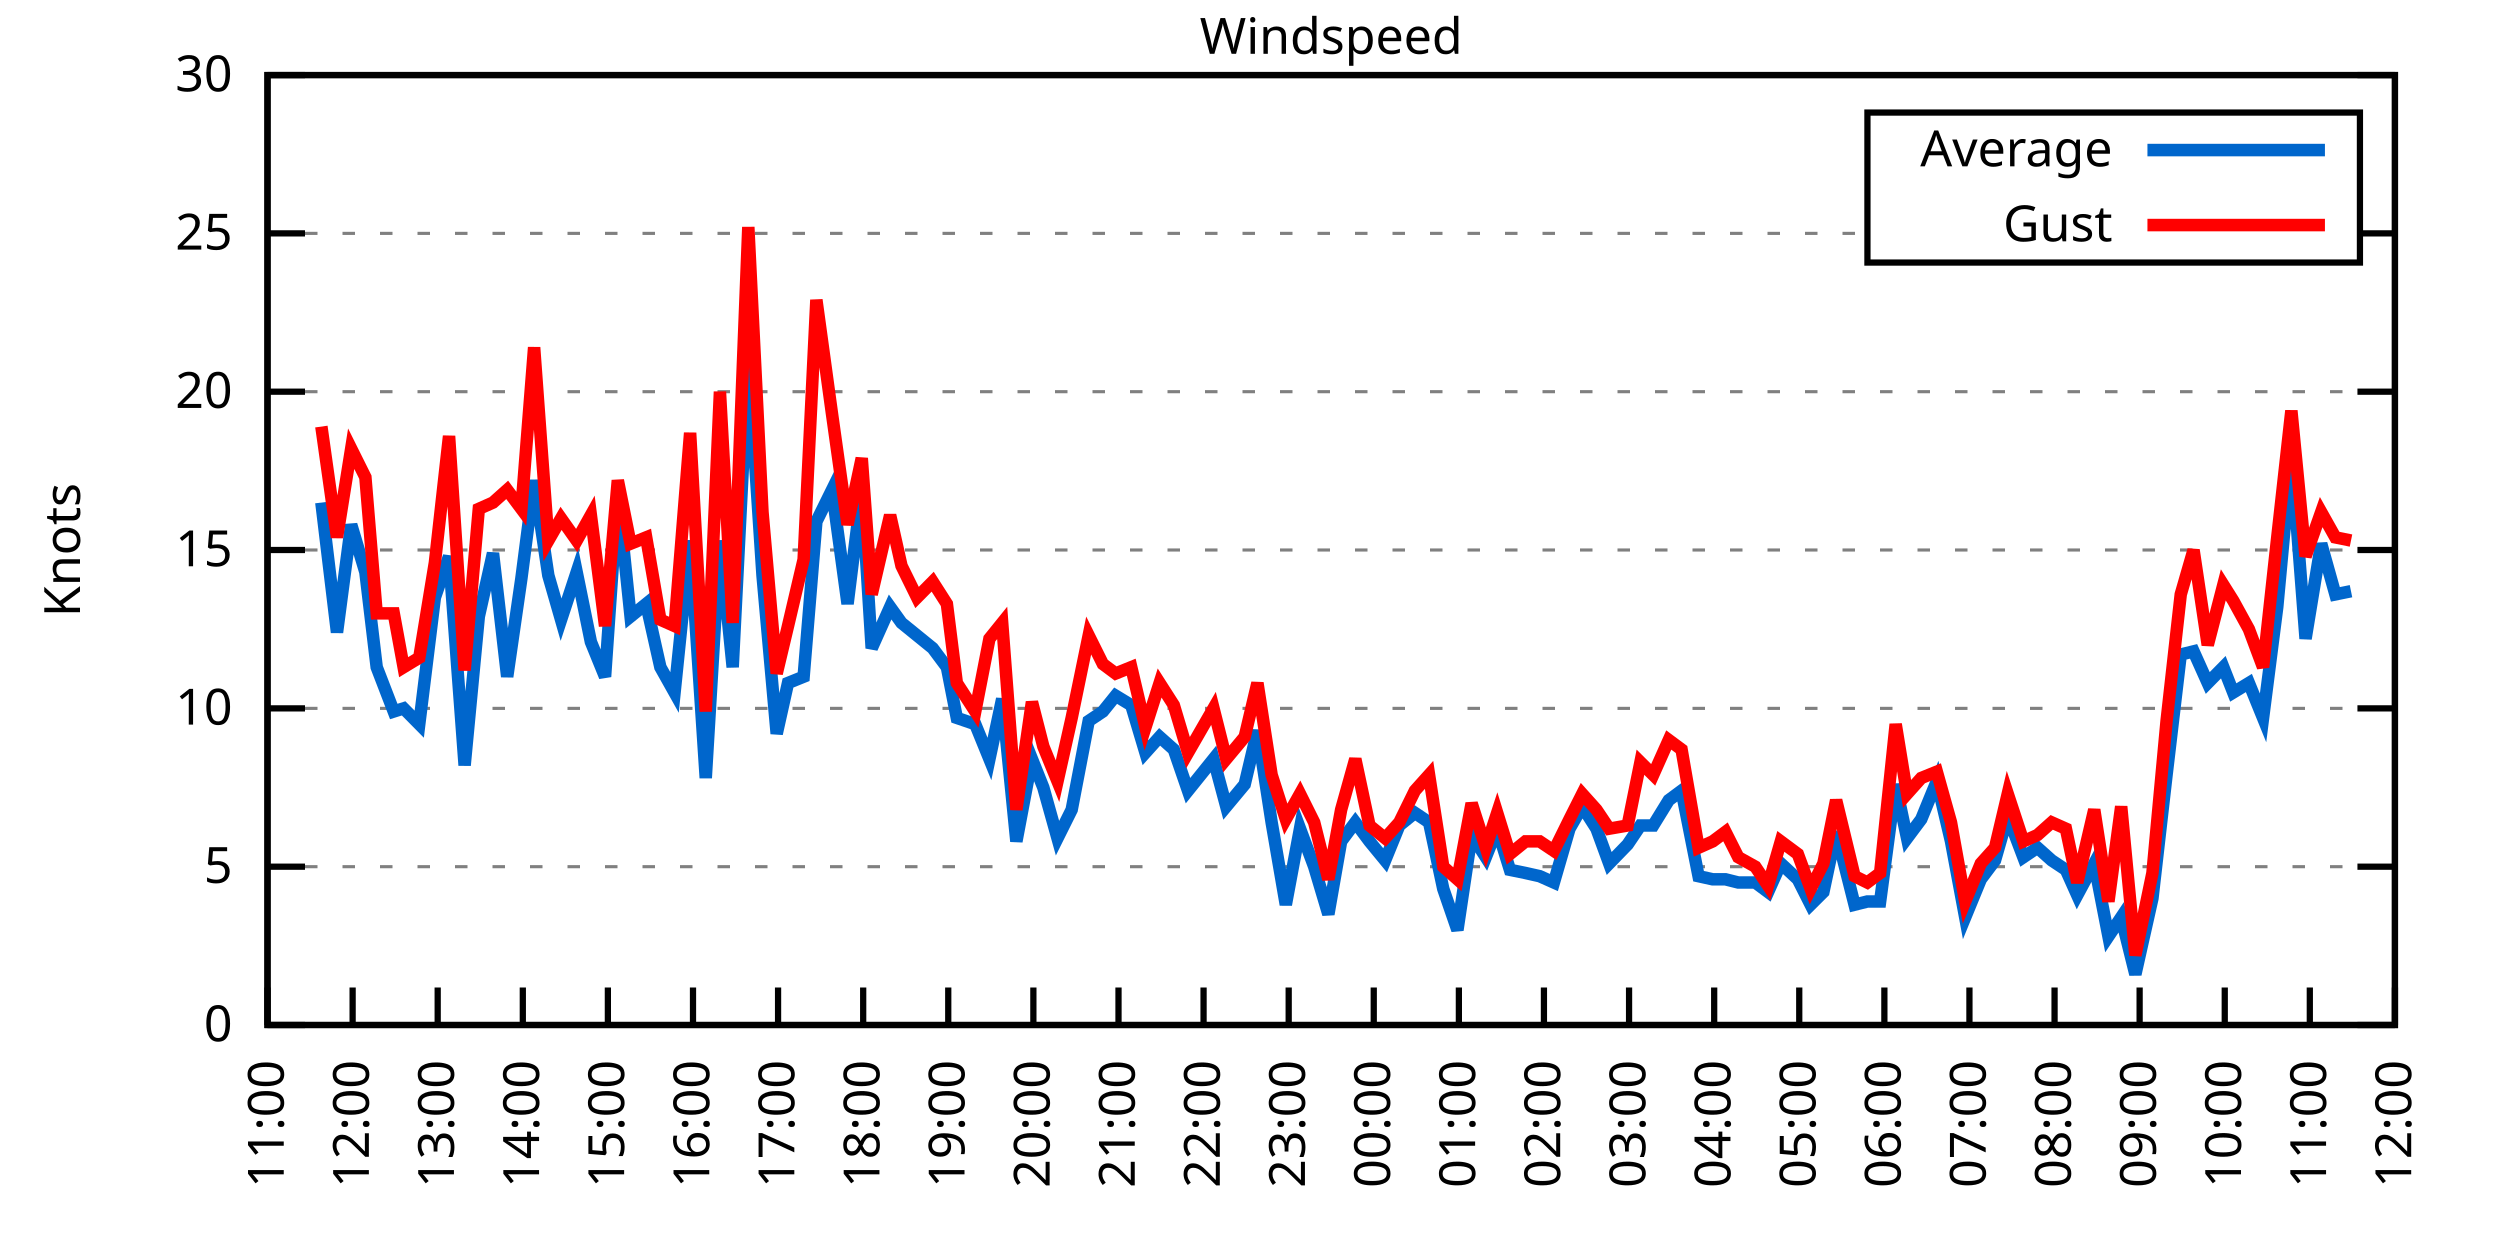
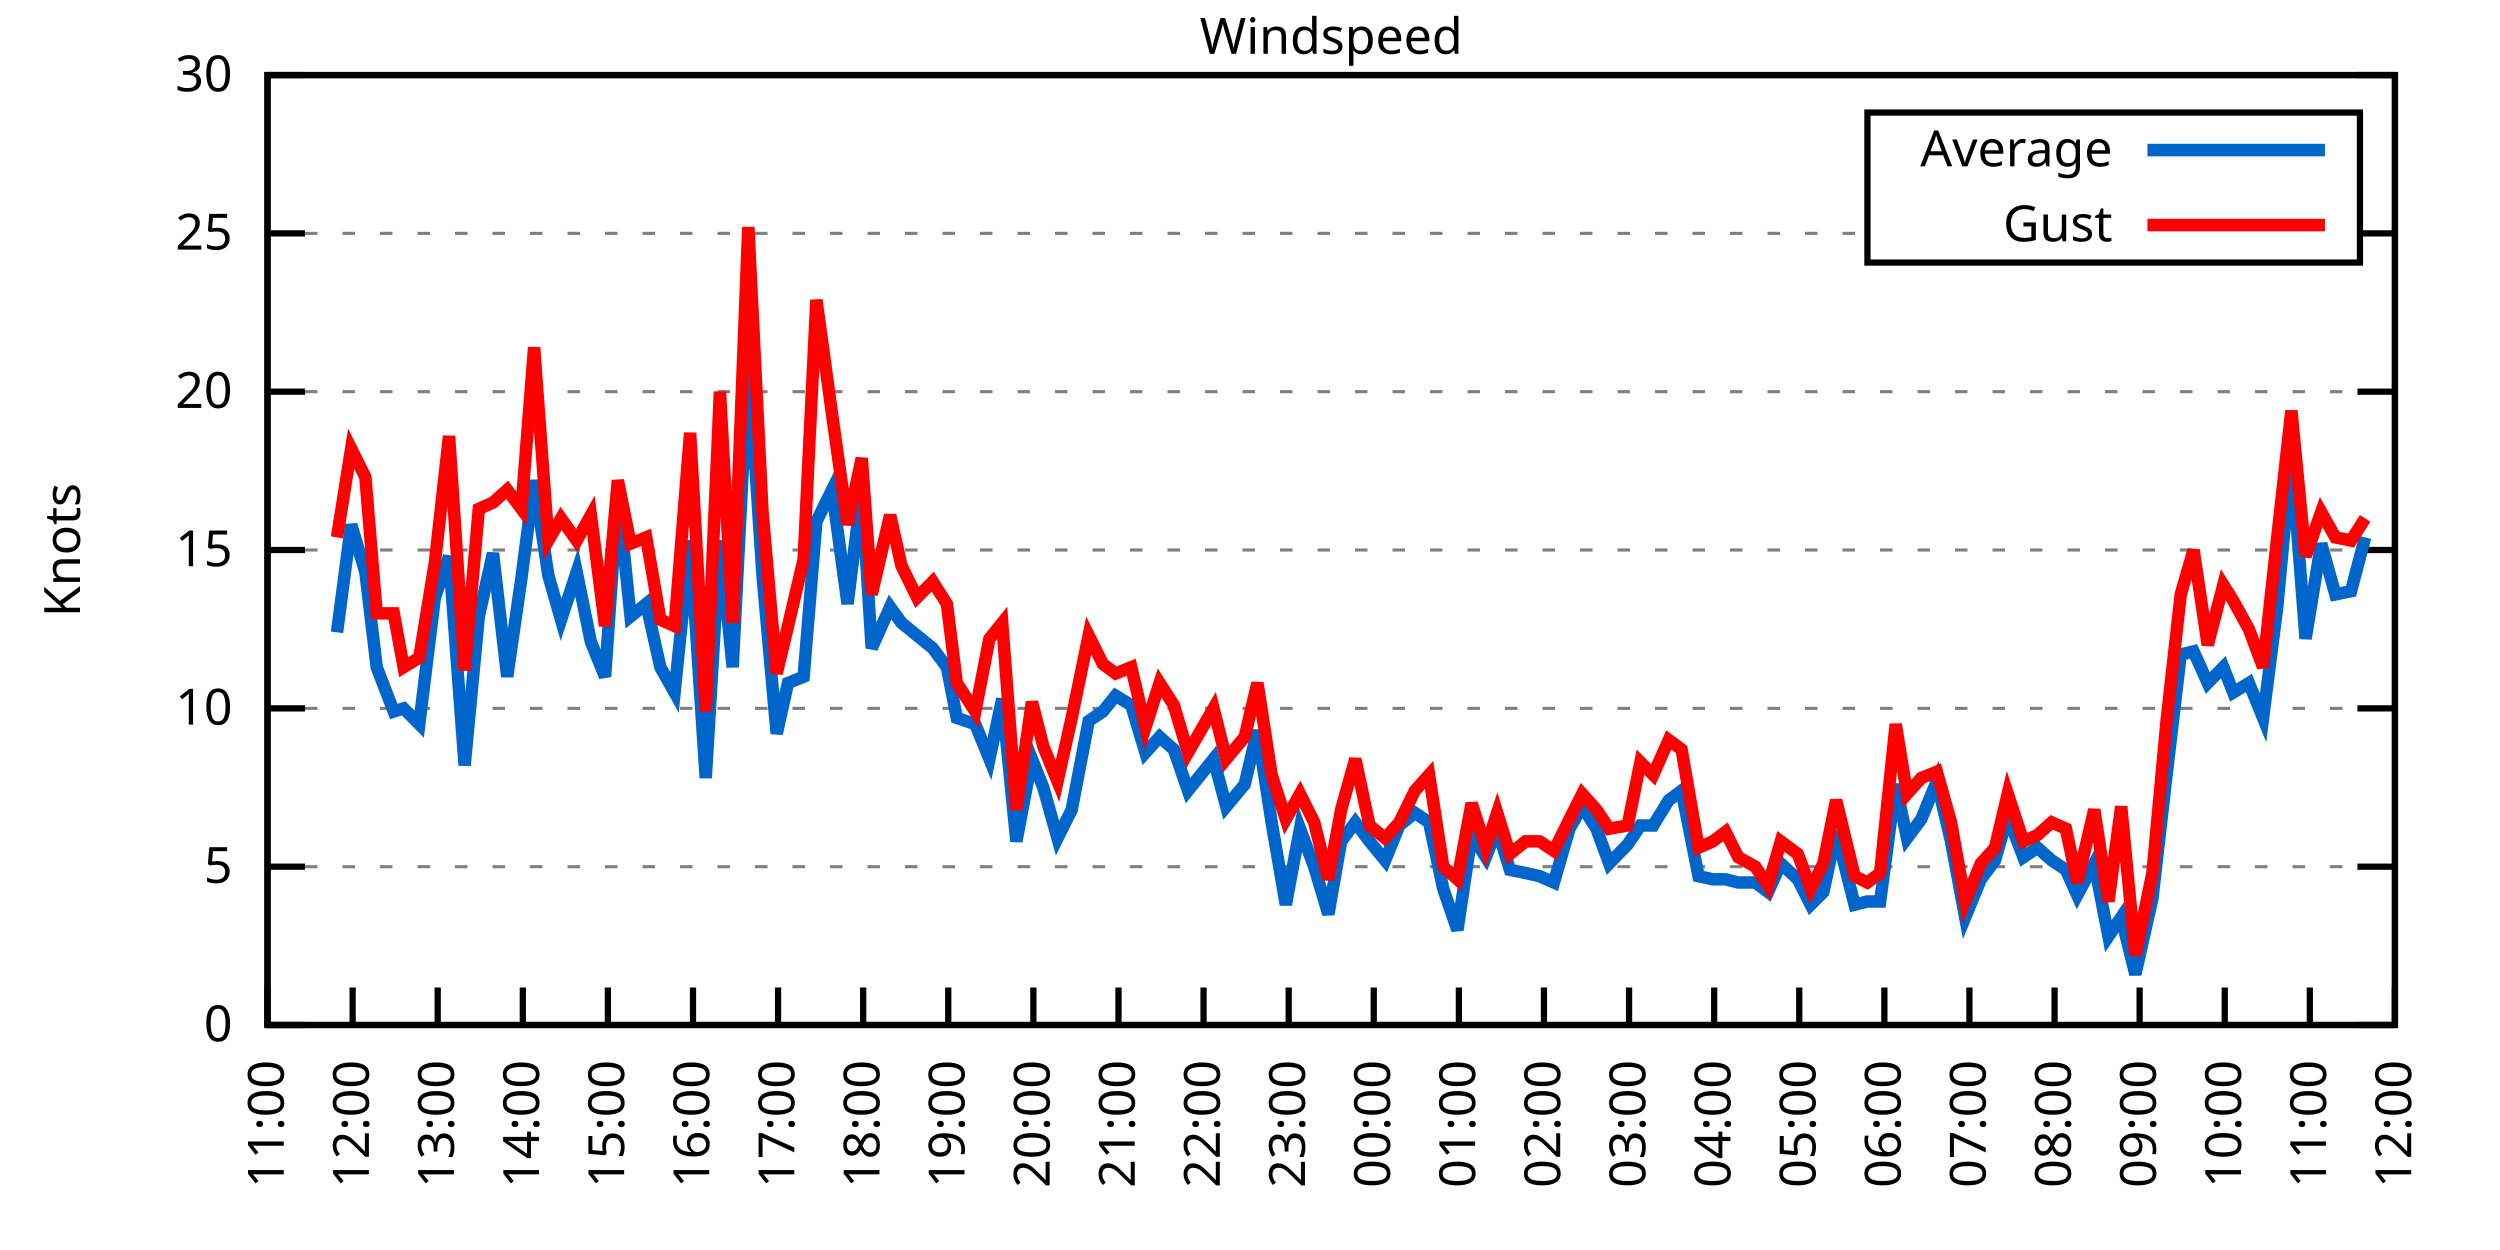
<svg xmlns="http://www.w3.org/2000/svg" xmlns:xlink="http://www.w3.org/1999/xlink" width="400" height="200" viewBox="0 0 400 200">
  <g id="gnuplot_canvas">
    <rect x="0" y="0" width="400" height="200" fill="none" />
    <defs>
      <circle id="gpDot" r="0.5" stroke-width="0.5" stroke="currentColor" />
      <path id="gpPt0" stroke-width="0.333" stroke="currentColor" d="M-1,0 h2 M0,-1 v2" />
      <path id="gpPt1" stroke-width="0.333" stroke="currentColor" d="M-1,-1 L1,1 M1,-1 L-1,1" />
      <path id="gpPt2" stroke-width="0.333" stroke="currentColor" d="M-1,0 L1,0 M0,-1 L0,1 M-1,-1 L1,1 M-1,1 L1,-1" />
      <rect id="gpPt3" stroke-width="0.333" stroke="currentColor" x="-1" y="-1" width="2" height="2" />
      <rect id="gpPt4" stroke-width="0.333" stroke="currentColor" fill="currentColor" x="-1" y="-1" width="2" height="2" />
      <circle id="gpPt5" stroke-width="0.333" stroke="currentColor" cx="0" cy="0" r="1" />
      <use xlink:href="#gpPt5" id="gpPt6" fill="currentColor" stroke="none" />
      <path id="gpPt7" stroke-width="0.333" stroke="currentColor" d="M0,-1.33 L-1.33,0.67 L1.33,0.67 z" />
      <use xlink:href="#gpPt7" id="gpPt8" fill="currentColor" stroke="none" />
      <use xlink:href="#gpPt7" id="gpPt9" stroke="currentColor" transform="rotate(180)" />
      <use xlink:href="#gpPt9" id="gpPt10" fill="currentColor" stroke="none" />
      <use xlink:href="#gpPt3" id="gpPt11" stroke="currentColor" transform="rotate(45)" />
      <use xlink:href="#gpPt11" id="gpPt12" fill="currentColor" stroke="none" />
      <path id="gpPt13" stroke-width="0.333" stroke="currentColor" d="M0,1.330 L1.265,0.411 L0.782,-1.067 L-0.782,-1.076 L-1.265,0.411 z" />
      <use xlink:href="#gpPt13" id="gpPt14" fill="currentColor" stroke="none" />
      <filter id="textbox" filterUnits="objectBoundingBox" x="0" y="0" height="1" width="1">
        <feFlood flood-color="white" flood-opacity="1" result="bgnd" />
        <feComposite in="SourceGraphic" in2="bgnd" operator="atop" />
      </filter>
      <filter id="greybox" filterUnits="objectBoundingBox" x="0" y="0" height="1" width="1">
        <feFlood flood-color="lightgrey" flood-opacity="1" result="grey" />
        <feComposite in="SourceGraphic" in2="grey" operator="atop" />
      </filter>
    </defs>
    <g fill="none" color="white" stroke="currentColor" stroke-width="1.00" stroke-linecap="butt" stroke-linejoin="miter">
</g>
    <g fill="none" color="black" stroke="currentColor" stroke-width="1.00" stroke-linecap="butt" stroke-linejoin="miter">
      <g stroke="none" shape-rendering="crispEdges">
        <polygon fill="rgb(255, 255, 255)" points="42.80,164.00 383.18,164.00 383.18,12.02 42.80,12.02 " />
      </g>
    </g>
    <g fill="none" color="black" stroke="currentColor" stroke-width="1.00" stroke-linecap="butt" stroke-linejoin="miter">
</g>
    <g fill="none" color="black" stroke="black" stroke-width="0.50" stroke-linecap="butt" stroke-linejoin="miter">
</g>
    <g fill="none" color="gray" stroke="currentColor" stroke-width="0.50" stroke-linecap="butt" stroke-linejoin="miter">
      <path stroke="gray" stroke-dasharray="2,4" class="gridline" d="M42.80,164.00 L383.19,164.00  " />
    </g>
    <g fill="none" color="gray" stroke="gray" stroke-width="1.00" stroke-linecap="butt" stroke-linejoin="miter">
</g>
    <g fill="none" color="black" stroke="currentColor" stroke-width="1.00" stroke-linecap="butt" stroke-linejoin="miter">
      <path stroke="black" d="M42.80,164.00 L48.80,164.00 M383.19,164.00 L377.19,164.00  " />
      <g transform="translate(37.20,166.60)" stroke="none" fill="black" font-family="Sans" font-size="8.00" text-anchor="end">
        <text>
          <tspan font-family="Sans"> 0</tspan>
        </text>
      </g>
    </g>
    <g fill="none" color="black" stroke="currentColor" stroke-width="1.00" stroke-linecap="butt" stroke-linejoin="miter">
</g>
    <g fill="none" color="black" stroke="black" stroke-width="0.50" stroke-linecap="butt" stroke-linejoin="miter">
</g>
    <g fill="none" color="gray" stroke="currentColor" stroke-width="0.50" stroke-linecap="butt" stroke-linejoin="miter">
      <path stroke="gray" stroke-dasharray="2,4" class="gridline" d="M42.80,138.67 L383.19,138.67  " />
    </g>
    <g fill="none" color="gray" stroke="gray" stroke-width="1.00" stroke-linecap="butt" stroke-linejoin="miter">
</g>
    <g fill="none" color="black" stroke="currentColor" stroke-width="1.00" stroke-linecap="butt" stroke-linejoin="miter">
      <path stroke="black" d="M42.80,138.67 L48.80,138.67 M383.19,138.67 L377.19,138.67  " />
      <g transform="translate(37.20,141.27)" stroke="none" fill="black" font-family="Sans" font-size="8.00" text-anchor="end">
        <text>
          <tspan font-family="Sans"> 5</tspan>
        </text>
      </g>
    </g>
    <g fill="none" color="black" stroke="currentColor" stroke-width="1.00" stroke-linecap="butt" stroke-linejoin="miter">
</g>
    <g fill="none" color="black" stroke="black" stroke-width="0.50" stroke-linecap="butt" stroke-linejoin="miter">
</g>
    <g fill="none" color="gray" stroke="currentColor" stroke-width="0.50" stroke-linecap="butt" stroke-linejoin="miter">
      <path stroke="gray" stroke-dasharray="2,4" class="gridline" d="M42.80,113.34 L383.19,113.34  " />
    </g>
    <g fill="none" color="gray" stroke="gray" stroke-width="1.00" stroke-linecap="butt" stroke-linejoin="miter">
</g>
    <g fill="none" color="black" stroke="currentColor" stroke-width="1.00" stroke-linecap="butt" stroke-linejoin="miter">
      <path stroke="black" d="M42.80,113.34 L48.80,113.34 M383.19,113.34 L377.19,113.34  " />
      <g transform="translate(37.20,115.94)" stroke="none" fill="black" font-family="Sans" font-size="8.00" text-anchor="end">
        <text>
          <tspan font-family="Sans"> 10</tspan>
        </text>
      </g>
    </g>
    <g fill="none" color="black" stroke="currentColor" stroke-width="1.00" stroke-linecap="butt" stroke-linejoin="miter">
</g>
    <g fill="none" color="black" stroke="black" stroke-width="0.50" stroke-linecap="butt" stroke-linejoin="miter">
</g>
    <g fill="none" color="gray" stroke="currentColor" stroke-width="0.50" stroke-linecap="butt" stroke-linejoin="miter">
      <path stroke="gray" stroke-dasharray="2,4" class="gridline" d="M42.80,88.00 L383.19,88.00  " />
    </g>
    <g fill="none" color="gray" stroke="gray" stroke-width="1.00" stroke-linecap="butt" stroke-linejoin="miter">
</g>
    <g fill="none" color="black" stroke="currentColor" stroke-width="1.00" stroke-linecap="butt" stroke-linejoin="miter">
      <path stroke="black" d="M42.80,88.00 L48.80,88.00 M383.19,88.00 L377.19,88.00  " />
      <g transform="translate(37.20,90.60)" stroke="none" fill="black" font-family="Sans" font-size="8.00" text-anchor="end">
        <text>
          <tspan font-family="Sans"> 15</tspan>
        </text>
      </g>
    </g>
    <g fill="none" color="black" stroke="currentColor" stroke-width="1.00" stroke-linecap="butt" stroke-linejoin="miter">
</g>
    <g fill="none" color="black" stroke="black" stroke-width="0.50" stroke-linecap="butt" stroke-linejoin="miter">
</g>
    <g fill="none" color="gray" stroke="currentColor" stroke-width="0.50" stroke-linecap="butt" stroke-linejoin="miter">
      <path stroke="gray" stroke-dasharray="2,4" class="gridline" d="M42.80,62.67 L383.19,62.67  " />
    </g>
    <g fill="none" color="gray" stroke="gray" stroke-width="1.00" stroke-linecap="butt" stroke-linejoin="miter">
</g>
    <g fill="none" color="black" stroke="currentColor" stroke-width="1.00" stroke-linecap="butt" stroke-linejoin="miter">
      <path stroke="black" d="M42.80,62.67 L48.80,62.67 M383.19,62.67 L377.19,62.67  " />
      <g transform="translate(37.20,65.27)" stroke="none" fill="black" font-family="Sans" font-size="8.00" text-anchor="end">
        <text>
          <tspan font-family="Sans"> 20</tspan>
        </text>
      </g>
    </g>
    <g fill="none" color="black" stroke="currentColor" stroke-width="1.00" stroke-linecap="butt" stroke-linejoin="miter">
</g>
    <g fill="none" color="black" stroke="black" stroke-width="0.50" stroke-linecap="butt" stroke-linejoin="miter">
</g>
    <g fill="none" color="gray" stroke="currentColor" stroke-width="0.50" stroke-linecap="butt" stroke-linejoin="miter">
      <path stroke="gray" stroke-dasharray="2,4" class="gridline" d="M42.80,37.34 L298.79,37.34 M377.59,37.34 L383.19,37.34  " />
    </g>
    <g fill="none" color="gray" stroke="gray" stroke-width="1.00" stroke-linecap="butt" stroke-linejoin="miter">
</g>
    <g fill="none" color="black" stroke="currentColor" stroke-width="1.00" stroke-linecap="butt" stroke-linejoin="miter">
      <path stroke="black" d="M42.80,37.34 L48.80,37.34 M383.19,37.34 L377.19,37.34  " />
      <g transform="translate(37.20,39.94)" stroke="none" fill="black" font-family="Sans" font-size="8.00" text-anchor="end">
        <text>
          <tspan font-family="Sans"> 25</tspan>
        </text>
      </g>
    </g>
    <g fill="none" color="black" stroke="currentColor" stroke-width="1.00" stroke-linecap="butt" stroke-linejoin="miter">
</g>
    <g fill="none" color="black" stroke="black" stroke-width="0.50" stroke-linecap="butt" stroke-linejoin="miter">
</g>
    <g fill="none" color="gray" stroke="currentColor" stroke-width="0.50" stroke-linecap="butt" stroke-linejoin="miter">
      <path stroke="gray" stroke-dasharray="2,4" class="gridline" d="M42.80,12.01 L383.19,12.01  " />
    </g>
    <g fill="none" color="gray" stroke="gray" stroke-width="1.00" stroke-linecap="butt" stroke-linejoin="miter">
</g>
    <g fill="none" color="black" stroke="currentColor" stroke-width="1.00" stroke-linecap="butt" stroke-linejoin="miter">
      <path stroke="black" d="M42.80,12.01 L48.80,12.01 M383.19,12.01 L377.19,12.01  " />
      <g transform="translate(37.20,14.61)" stroke="none" fill="black" font-family="Sans" font-size="8.00" text-anchor="end">
        <text>
          <tspan font-family="Sans"> 30</tspan>
        </text>
      </g>
    </g>
    <g fill="none" color="black" stroke="currentColor" stroke-width="1.00" stroke-linecap="butt" stroke-linejoin="miter">
      <path stroke="black" d="M42.80,164.00 L42.80,158.00  " />
      <g transform="translate(45.40,169.60) rotate(270.00)" stroke="none" fill="black" font-family="Sans" font-size="8.00" text-anchor="end">
        <text>
          <tspan font-family="Sans">11:00</tspan>
        </text>
      </g>
    </g>
    <g fill="none" color="black" stroke="currentColor" stroke-width="1.00" stroke-linecap="butt" stroke-linejoin="miter">
      <path stroke="black" d="M56.42,164.00 L56.42,158.00  " />
      <g transform="translate(59.02,169.60) rotate(270.00)" stroke="none" fill="black" font-family="Sans" font-size="8.00" text-anchor="end">
        <text>
          <tspan font-family="Sans">12:00</tspan>
        </text>
      </g>
    </g>
    <g fill="none" color="black" stroke="currentColor" stroke-width="1.00" stroke-linecap="butt" stroke-linejoin="miter">
      <path stroke="black" d="M70.03,164.00 L70.03,158.00  " />
      <g transform="translate(72.63,169.60) rotate(270.00)" stroke="none" fill="black" font-family="Sans" font-size="8.00" text-anchor="end">
        <text>
          <tspan font-family="Sans">13:00</tspan>
        </text>
      </g>
    </g>
    <g fill="none" color="black" stroke="currentColor" stroke-width="1.00" stroke-linecap="butt" stroke-linejoin="miter">
      <path stroke="black" d="M83.65,164.00 L83.65,158.00  " />
      <g transform="translate(86.25,169.60) rotate(270.00)" stroke="none" fill="black" font-family="Sans" font-size="8.00" text-anchor="end">
        <text>
          <tspan font-family="Sans">14:00</tspan>
        </text>
      </g>
    </g>
    <g fill="none" color="black" stroke="currentColor" stroke-width="1.00" stroke-linecap="butt" stroke-linejoin="miter">
      <path stroke="black" d="M97.26,164.00 L97.26,158.00  " />
      <g transform="translate(99.86,169.60) rotate(270.00)" stroke="none" fill="black" font-family="Sans" font-size="8.00" text-anchor="end">
        <text>
          <tspan font-family="Sans">15:00</tspan>
        </text>
      </g>
    </g>
    <g fill="none" color="black" stroke="currentColor" stroke-width="1.00" stroke-linecap="butt" stroke-linejoin="miter">
      <path stroke="black" d="M110.88,164.00 L110.88,158.00  " />
      <g transform="translate(113.48,169.60) rotate(270.00)" stroke="none" fill="black" font-family="Sans" font-size="8.00" text-anchor="end">
        <text>
          <tspan font-family="Sans">16:00</tspan>
        </text>
      </g>
    </g>
    <g fill="none" color="black" stroke="currentColor" stroke-width="1.00" stroke-linecap="butt" stroke-linejoin="miter">
      <path stroke="black" d="M124.49,164.00 L124.49,158.00  " />
      <g transform="translate(127.09,169.60) rotate(270.00)" stroke="none" fill="black" font-family="Sans" font-size="8.00" text-anchor="end">
        <text>
          <tspan font-family="Sans">17:00</tspan>
        </text>
      </g>
    </g>
    <g fill="none" color="black" stroke="currentColor" stroke-width="1.00" stroke-linecap="butt" stroke-linejoin="miter">
      <path stroke="black" d="M138.11,164.00 L138.11,158.00  " />
      <g transform="translate(140.71,169.60) rotate(270.00)" stroke="none" fill="black" font-family="Sans" font-size="8.00" text-anchor="end">
        <text>
          <tspan font-family="Sans">18:00</tspan>
        </text>
      </g>
    </g>
    <g fill="none" color="black" stroke="currentColor" stroke-width="1.00" stroke-linecap="butt" stroke-linejoin="miter">
      <path stroke="black" d="M151.72,164.00 L151.72,158.00  " />
      <g transform="translate(154.32,169.60) rotate(270.00)" stroke="none" fill="black" font-family="Sans" font-size="8.00" text-anchor="end">
        <text>
          <tspan font-family="Sans">19:00</tspan>
        </text>
      </g>
    </g>
    <g fill="none" color="black" stroke="currentColor" stroke-width="1.00" stroke-linecap="butt" stroke-linejoin="miter">
      <path stroke="black" d="M165.34,164.00 L165.34,158.00  " />
      <g transform="translate(167.94,169.60) rotate(270.00)" stroke="none" fill="black" font-family="Sans" font-size="8.00" text-anchor="end">
        <text>
          <tspan font-family="Sans">20:00</tspan>
        </text>
      </g>
    </g>
    <g fill="none" color="black" stroke="currentColor" stroke-width="1.00" stroke-linecap="butt" stroke-linejoin="miter">
      <path stroke="black" d="M178.96,164.00 L178.96,158.00  " />
      <g transform="translate(181.56,169.60) rotate(270.00)" stroke="none" fill="black" font-family="Sans" font-size="8.00" text-anchor="end">
        <text>
          <tspan font-family="Sans">21:00</tspan>
        </text>
      </g>
    </g>
    <g fill="none" color="black" stroke="currentColor" stroke-width="1.00" stroke-linecap="butt" stroke-linejoin="miter">
      <path stroke="black" d="M192.57,164.00 L192.57,158.00  " />
      <g transform="translate(195.17,169.60) rotate(270.00)" stroke="none" fill="black" font-family="Sans" font-size="8.00" text-anchor="end">
        <text>
          <tspan font-family="Sans">22:00</tspan>
        </text>
      </g>
    </g>
    <g fill="none" color="black" stroke="currentColor" stroke-width="1.00" stroke-linecap="butt" stroke-linejoin="miter">
      <path stroke="black" d="M206.19,164.00 L206.19,158.00  " />
      <g transform="translate(208.79,169.60) rotate(270.00)" stroke="none" fill="black" font-family="Sans" font-size="8.00" text-anchor="end">
        <text>
          <tspan font-family="Sans">23:00</tspan>
        </text>
      </g>
    </g>
    <g fill="none" color="black" stroke="currentColor" stroke-width="1.00" stroke-linecap="butt" stroke-linejoin="miter">
      <path stroke="black" d="M219.80,164.00 L219.80,158.00  " />
      <g transform="translate(222.40,169.60) rotate(270.00)" stroke="none" fill="black" font-family="Sans" font-size="8.00" text-anchor="end">
        <text>
          <tspan font-family="Sans">00:00</tspan>
        </text>
      </g>
    </g>
    <g fill="none" color="black" stroke="currentColor" stroke-width="1.00" stroke-linecap="butt" stroke-linejoin="miter">
      <path stroke="black" d="M233.42,164.00 L233.42,158.00  " />
      <g transform="translate(236.02,169.60) rotate(270.00)" stroke="none" fill="black" font-family="Sans" font-size="8.00" text-anchor="end">
        <text>
          <tspan font-family="Sans">01:00</tspan>
        </text>
      </g>
    </g>
    <g fill="none" color="black" stroke="currentColor" stroke-width="1.00" stroke-linecap="butt" stroke-linejoin="miter">
      <path stroke="black" d="M247.03,164.00 L247.03,158.00  " />
      <g transform="translate(249.63,169.60) rotate(270.00)" stroke="none" fill="black" font-family="Sans" font-size="8.00" text-anchor="end">
        <text>
          <tspan font-family="Sans">02:00</tspan>
        </text>
      </g>
    </g>
    <g fill="none" color="black" stroke="currentColor" stroke-width="1.00" stroke-linecap="butt" stroke-linejoin="miter">
      <path stroke="black" d="M260.65,164.00 L260.65,158.00  " />
      <g transform="translate(263.25,169.60) rotate(270.00)" stroke="none" fill="black" font-family="Sans" font-size="8.00" text-anchor="end">
        <text>
          <tspan font-family="Sans">03:00</tspan>
        </text>
      </g>
    </g>
    <g fill="none" color="black" stroke="currentColor" stroke-width="1.00" stroke-linecap="butt" stroke-linejoin="miter">
      <path stroke="black" d="M274.27,164.00 L274.27,158.00  " />
      <g transform="translate(276.87,169.60) rotate(270.00)" stroke="none" fill="black" font-family="Sans" font-size="8.00" text-anchor="end">
        <text>
          <tspan font-family="Sans">04:00</tspan>
        </text>
      </g>
    </g>
    <g fill="none" color="black" stroke="currentColor" stroke-width="1.00" stroke-linecap="butt" stroke-linejoin="miter">
      <path stroke="black" d="M287.88,164.00 L287.88,158.00  " />
      <g transform="translate(290.48,169.60) rotate(270.00)" stroke="none" fill="black" font-family="Sans" font-size="8.00" text-anchor="end">
        <text>
          <tspan font-family="Sans">05:00</tspan>
        </text>
      </g>
    </g>
    <g fill="none" color="black" stroke="currentColor" stroke-width="1.00" stroke-linecap="butt" stroke-linejoin="miter">
      <path stroke="black" d="M301.50,164.00 L301.50,158.00  " />
      <g transform="translate(304.10,169.60) rotate(270.00)" stroke="none" fill="black" font-family="Sans" font-size="8.00" text-anchor="end">
        <text>
          <tspan font-family="Sans">06:00</tspan>
        </text>
      </g>
    </g>
    <g fill="none" color="black" stroke="currentColor" stroke-width="1.00" stroke-linecap="butt" stroke-linejoin="miter">
      <path stroke="black" d="M315.11,164.00 L315.11,158.00  " />
      <g transform="translate(317.71,169.60) rotate(270.00)" stroke="none" fill="black" font-family="Sans" font-size="8.00" text-anchor="end">
        <text>
          <tspan font-family="Sans">07:00</tspan>
        </text>
      </g>
    </g>
    <g fill="none" color="black" stroke="currentColor" stroke-width="1.00" stroke-linecap="butt" stroke-linejoin="miter">
      <path stroke="black" d="M328.73,164.00 L328.73,158.00  " />
      <g transform="translate(331.33,169.60) rotate(270.00)" stroke="none" fill="black" font-family="Sans" font-size="8.00" text-anchor="end">
        <text>
          <tspan font-family="Sans">08:00</tspan>
        </text>
      </g>
    </g>
    <g fill="none" color="black" stroke="currentColor" stroke-width="1.00" stroke-linecap="butt" stroke-linejoin="miter">
      <path stroke="black" d="M342.34,164.00 L342.34,158.00  " />
      <g transform="translate(344.94,169.60) rotate(270.00)" stroke="none" fill="black" font-family="Sans" font-size="8.00" text-anchor="end">
        <text>
          <tspan font-family="Sans">09:00</tspan>
        </text>
      </g>
    </g>
    <g fill="none" color="black" stroke="currentColor" stroke-width="1.00" stroke-linecap="butt" stroke-linejoin="miter">
      <path stroke="black" d="M355.96,164.00 L355.96,158.00  " />
      <g transform="translate(358.56,169.60) rotate(270.00)" stroke="none" fill="black" font-family="Sans" font-size="8.00" text-anchor="end">
        <text>
          <tspan font-family="Sans">10:00</tspan>
        </text>
      </g>
    </g>
    <g fill="none" color="black" stroke="currentColor" stroke-width="1.00" stroke-linecap="butt" stroke-linejoin="miter">
      <path stroke="black" d="M369.57,164.00 L369.57,158.00  " />
      <g transform="translate(372.17,169.60) rotate(270.00)" stroke="none" fill="black" font-family="Sans" font-size="8.00" text-anchor="end">
        <text>
          <tspan font-family="Sans">11:00</tspan>
        </text>
      </g>
    </g>
    <g fill="none" color="black" stroke="currentColor" stroke-width="1.00" stroke-linecap="butt" stroke-linejoin="miter">
      <path stroke="black" d="M383.19,164.00 L383.19,158.00  " />
      <g transform="translate(385.79,169.60) rotate(270.00)" stroke="none" fill="black" font-family="Sans" font-size="8.00" text-anchor="end">
        <text>
          <tspan font-family="Sans">12:00</tspan>
        </text>
      </g>
    </g>
    <g fill="none" color="black" stroke="currentColor" stroke-width="1.00" stroke-linecap="butt" stroke-linejoin="miter">
</g>
    <g fill="none" color="black" stroke="currentColor" stroke-width="1.00" stroke-linecap="butt" stroke-linejoin="miter">
      <path stroke="black" d="M42.80,12.01 L42.80,164.00 L383.19,164.00 L383.19,12.01 L42.80,12.01 Z  " />
    </g>
    <g fill="none" color="black" stroke="currentColor" stroke-width="1.00" stroke-linecap="butt" stroke-linejoin="miter">
</g>
    <g fill="none" color="black" stroke="currentColor" stroke-width="1.00" stroke-linecap="butt" stroke-linejoin="miter">
      <path stroke="black" d="M298.79,42.01 L298.79,18.01 L377.59,18.01 L377.59,42.01 L298.79,42.01 Z  " />
    </g>
    <g id="Windspeed_plot_1">
      <g fill="none" color="white" stroke="black" stroke-width="2.00" stroke-linecap="butt" stroke-linejoin="miter">
</g>
      <g fill="none" color="black" stroke="currentColor" stroke-width="2.00" stroke-linecap="butt" stroke-linejoin="miter">
        <g transform="translate(337.99,26.61)" stroke="none" fill="black" font-family="Sans" font-size="8.00" text-anchor="end">
          <text>
            <tspan font-family="Sans">Average</tspan>
          </text>
        </g>
      </g>
      <g fill="none" color="black" stroke="currentColor" stroke-width="2.00" stroke-linecap="butt" stroke-linejoin="miter">
-         <path stroke="rgb(  0, 102, 204)" d="M343.59,24.01 L371.99,24.01 M51.42,80.41 L53.92,101.18 L56.19,83.95 L58.46,91.55 L60.27,106.75 L63.00,113.84   L64.58,113.34 L67.08,115.87 L69.58,95.60 L71.85,89.02 L74.34,122.46 L76.61,98.64 L78.88,88.51 L81.15,108.27   L83.42,92.56 L85.46,76.86 L87.73,92.06 L89.77,99.15 L92.27,91.55 L94.54,102.70 L96.81,108.27 L98.85,78.89   L100.89,98.64 L103.39,96.62 L105.66,106.75 L107.93,110.80 L110.42,86.49 L112.92,124.48 L115.19,86.49 L117.23,106.75   L119.73,57.61 L122.00,92.06 L124.27,117.39 L126.08,109.28 L128.58,108.27 L130.62,83.45 L133.12,78.38 L135.61,96.62   L137.88,78.38 L139.47,103.71 L142.42,97.12 L144.24,99.66 L146.73,101.68 L149.23,103.71 L151.50,106.75 L153.09,114.86   L156.04,115.87 L158.31,121.44 L160.35,111.82 L162.62,134.62 L165.11,121.44 L166.93,126.00 L169.20,134.11 L171.47,129.55   L174.19,115.36 L176.46,113.84 L178.50,111.31 L181.00,112.83 L183.27,120.43 L185.54,117.90 L187.81,119.92 L190.08,126.51   L194.16,121.44 L196.20,129.04 L199.15,125.50 L201.19,116.88 L203.46,131.58 L205.73,144.75 L208.00,132.59 L210.27,138.67   L212.54,146.27 L214.58,134.62 L216.85,131.58 L219.12,134.62 L221.62,137.66 L223.89,132.08 L226.38,130.06 L228.65,131.58   L230.92,142.21 L233.19,148.80 L235.46,133.60 L237.73,137.15 L239.55,132.59 L241.59,139.17 L244.08,139.68 L246.35,140.19   L248.62,141.20 L251.12,132.59 L253.16,129.04 L255.43,132.59 L257.47,138.16 L260.42,135.12 L262.47,132.08 L264.51,132.08   L267.00,128.03 L269.05,126.51 L271.77,140.19 L274.04,140.69 L276.08,140.69 L278.12,141.20 L280.85,141.20 L282.89,142.72   L284.93,138.16 L287.65,140.69 L289.70,144.75 L291.74,142.72 L293.78,133.10 L296.73,144.75 L298.77,144.24 L300.82,144.24   L303.31,125.50 L305.13,134.11 L307.40,131.07 L309.89,124.99 L312.16,134.62 L314.43,146.77 L316.93,140.69 L319.20,137.66   L321.24,130.56 L323.74,137.15 L326.00,135.63 L328.27,137.66 L330.54,139.17 L332.36,143.23 L335.08,138.16 L337.35,149.81   L339.39,146.77 L341.66,155.89 L344.39,143.73 L346.65,123.98 L348.92,104.72 L350.97,104.22 L353.24,109.28 L355.73,106.75   L357.32,110.80 L359.82,109.28 L362.09,114.86 L364.36,97.12 L366.62,72.81 L368.89,102.19 L371.39,86.99 L373.66,95.10   L376.16,94.59  " />
+         <path stroke="rgb(  0, 102, 204)" d="M343.59,24.01 L371.99,24.01 M53.92,101.18 L56.19,83.95 L58.46,91.55 L60.27,106.75 L63.00,113.84 L64.58,113.34   L67.08,115.87 L69.58,95.60 L71.85,89.02 L74.34,122.46 L76.61,98.64 L78.88,88.51 L81.15,108.27 L83.42,92.56   L85.46,76.86 L87.73,92.06 L89.77,99.15 L92.27,91.55 L94.54,102.70 L96.81,108.27 L98.85,78.89 L100.89,98.64   L103.39,96.62 L105.66,106.75 L107.93,110.80 L110.42,86.49 L112.92,124.48 L115.19,86.49 L117.23,106.75 L119.73,57.61   L122.00,92.06 L124.27,117.39 L126.08,109.28 L128.58,108.27 L130.62,83.45 L133.12,78.38 L135.61,96.62 L137.88,78.38   L139.47,103.71 L142.42,97.12 L144.24,99.66 L146.73,101.68 L149.23,103.71 L151.50,106.75 L153.09,114.86 L156.04,115.87   L158.31,121.44 L160.35,111.82 L162.62,134.62 L165.11,121.44 L166.93,126.00 L169.20,134.11 L171.47,129.55 L174.19,115.36   L176.46,113.84 L178.50,111.31 L181.00,112.83 L183.27,120.43 L185.54,117.90 L187.81,119.92 L190.08,126.51 L194.16,121.44   L196.20,129.04 L199.15,125.50 L201.19,116.88 L203.46,131.58 L205.73,144.75 L208.00,132.59 L210.27,138.67 L212.54,146.27   L214.58,134.62 L216.85,131.58 L219.12,134.62 L221.62,137.66 L223.89,132.08 L226.38,130.06 L228.65,131.58 L230.92,142.21   L233.19,148.80 L235.46,133.60 L237.73,137.15 L239.55,132.59 L241.59,139.17 L244.08,139.68 L246.35,140.19 L248.62,141.20   L251.12,132.59 L253.16,129.04 L255.43,132.59 L257.47,138.16 L260.42,135.12 L262.47,132.08 L264.51,132.08 L267.00,128.03   L269.05,126.51 L271.77,140.19 L274.04,140.69 L276.08,140.69 L278.12,141.20 L280.85,141.20 L282.89,142.72 L284.93,138.16   L287.65,140.69 L289.70,144.75 L291.74,142.72 L293.78,133.10 L296.73,144.75 L298.77,144.24 L300.82,144.24 L303.31,125.50   L305.13,134.11 L307.40,131.07 L309.89,124.99 L312.16,134.62 L314.43,146.77 L316.93,140.69 L319.20,137.66 L321.24,130.56   L323.74,137.15 L326.00,135.63 L328.27,137.66 L330.54,139.17 L332.36,143.23 L335.08,138.16 L337.35,149.81 L339.39,146.77   L341.66,155.89 L344.39,143.73 L346.65,123.98 L348.92,104.72 L350.97,104.22 L353.24,109.28 L355.73,106.75 L357.32,110.80   L359.82,109.28 L362.09,114.86 L364.36,97.12 L366.62,72.81 L368.89,102.19 L371.39,86.99 L373.66,95.10 L376.16,94.59   L378.42,85.98  " />
      </g>
    </g>
    <g id="Windspeed_plot_2">
      <g fill="none" color="black" stroke="currentColor" stroke-width="2.00" stroke-linecap="butt" stroke-linejoin="miter">
        <g transform="translate(337.99,38.61)" stroke="none" fill="black" font-family="Sans" font-size="8.00" text-anchor="end">
          <text>
            <tspan font-family="Sans">Gust</tspan>
          </text>
        </g>
      </g>
      <g fill="none" color="black" stroke="currentColor" stroke-width="2.00" stroke-linecap="butt" stroke-linejoin="miter">
-         <path stroke="rgb(255,   0,   0)" d="M343.59,36.01 L371.99,36.01 M51.42,68.25 L53.92,85.98 L56.19,71.79 L58.46,76.35 L60.27,98.14 L63.00,98.14   L64.58,106.75 L67.08,105.23 L69.58,90.03 L71.85,69.77 L74.34,107.26 L76.61,81.42 L78.88,80.41 L81.15,78.38   L83.42,81.42 L85.46,55.58 L87.73,86.49 L89.77,82.94 L92.27,86.49 L94.54,82.43 L96.81,100.16 L98.85,76.86   L100.89,86.99 L103.39,85.98 L105.66,99.15 L107.93,100.16 L110.42,69.26 L112.92,113.84 L115.19,62.67 L117.23,99.66   L119.73,36.33 L122.00,81.93 L124.27,107.76 L126.08,100.16 L128.58,89.52 L130.62,47.98 L133.12,66.22 L135.61,83.95   L137.88,73.31 L139.47,95.10 L142.42,82.43 L144.24,90.54 L146.73,95.60 L149.23,93.07 L151.50,96.62 L153.09,109.28   L156.04,113.84 L158.31,102.19 L160.35,99.66 L162.62,129.55 L165.11,112.32 L166.93,119.42 L169.20,124.99 L171.47,114.86   L174.19,101.68 L176.46,106.24 L178.50,107.76 L181.00,106.75 L183.27,116.38 L185.54,109.28 L187.81,112.83 L190.08,120.43   L194.16,113.34 L196.20,121.44 L199.15,117.90 L201.19,109.28 L203.46,123.98 L205.73,131.07 L208.00,127.02 L210.27,131.58   L212.54,140.69 L214.58,129.55 L216.85,121.44 L219.12,132.08 L221.62,134.11 L223.89,131.58 L226.38,126.51 L228.65,123.98   L230.92,138.67 L233.19,140.69 L235.46,128.54 L237.73,135.63 L239.55,130.06 L241.59,136.64 L244.08,134.62 L246.35,134.62   L248.62,136.14 L251.12,131.07 L253.16,127.02 L255.43,129.55 L257.47,132.59 L260.42,132.08 L262.47,121.95 L264.51,123.98   L267.00,118.40 L269.05,119.92 L271.77,135.63 L274.04,134.62 L276.08,133.10 L278.12,137.15 L280.85,138.67 L282.89,141.71   L284.93,134.62 L287.65,136.64 L289.70,142.21 L291.74,138.16 L293.78,128.03 L296.73,140.19 L298.77,141.20 L300.82,139.68   L303.31,115.87 L305.13,127.02 L307.40,124.48 L309.89,123.47 L312.16,131.58 L314.43,144.24 L316.93,138.16 L319.20,135.63   L321.24,127.02 L323.74,134.62 L326.00,133.60 L328.27,131.58 L330.54,132.59 L332.36,141.20 L335.08,129.55 L337.35,144.24   L339.39,129.04 L341.66,152.85 L344.39,139.68 L346.65,115.36 L348.92,95.10 L350.97,88.00 L353.24,103.20 L355.73,93.58   L357.32,96.11 L359.82,100.67 L362.09,106.75 L364.36,85.98 L366.62,65.71 L368.89,89.02 L371.39,81.93 L373.66,85.98   L376.16,86.49  " />
+         <path stroke="rgb(255,   0,   0)" d="M343.59,36.01 L371.99,36.01 M53.92,85.98 L56.19,71.79 L58.46,76.35 L60.27,98.14 L63.00,98.14 L64.58,106.75   L67.08,105.23 L69.58,90.03 L71.85,69.77 L74.34,107.26 L76.61,81.42 L78.88,80.41 L81.15,78.38 L83.42,81.42   L85.46,55.58 L87.73,86.49 L89.77,82.94 L92.27,86.49 L94.54,82.43 L96.81,100.16 L98.85,76.86 L100.89,86.99   L103.39,85.98 L105.66,99.15 L107.93,100.16 L110.42,69.26 L112.92,113.84 L115.19,62.67 L117.23,99.66 L119.73,36.33   L122.00,81.93 L124.27,107.76 L126.08,100.16 L128.58,89.52 L130.62,47.98 L133.12,66.22 L135.61,83.95 L137.88,73.31   L139.47,95.10 L142.42,82.43 L144.24,90.54 L146.73,95.60 L149.23,93.07 L151.50,96.62 L153.09,109.28 L156.04,113.84   L158.31,102.19 L160.35,99.66 L162.62,129.55 L165.11,112.32 L166.93,119.42 L169.20,124.99 L171.47,114.86 L174.19,101.68   L176.46,106.24 L178.50,107.76 L181.00,106.75 L183.27,116.38 L185.54,109.28 L187.81,112.83 L190.08,120.43 L194.16,113.34   L196.20,121.44 L199.15,117.90 L201.19,109.28 L203.46,123.98 L205.73,131.07 L208.00,127.02 L210.27,131.58 L212.54,140.69   L214.58,129.55 L216.85,121.44 L219.12,132.08 L221.62,134.11 L223.89,131.58 L226.38,126.51 L228.65,123.98 L230.92,138.67   L233.19,140.69 L235.46,128.54 L237.73,135.63 L239.55,130.06 L241.59,136.64 L244.08,134.62 L246.35,134.62 L248.62,136.14   L251.12,131.07 L253.16,127.02 L255.43,129.55 L257.47,132.59 L260.42,132.08 L262.47,121.95 L264.51,123.98 L267.00,118.40   L269.05,119.92 L271.77,135.63 L274.04,134.62 L276.08,133.10 L278.12,137.15 L280.85,138.67 L282.89,141.71 L284.93,134.62   L287.65,136.64 L289.70,142.21 L291.74,138.16 L293.78,128.03 L296.73,140.19 L298.77,141.20 L300.82,139.68 L303.31,115.87   L305.13,127.02 L307.40,124.48 L309.89,123.47 L312.16,131.58 L314.43,144.24 L316.93,138.16 L319.20,135.63 L321.24,127.02   L323.74,134.62 L326.00,133.60 L328.27,131.58 L330.54,132.59 L332.36,141.20 L335.08,129.55 L337.35,144.24 L339.39,129.04   L341.66,152.85 L344.39,139.68 L346.65,115.36 L348.92,95.10 L350.97,88.00 L353.24,103.20 L355.73,93.58 L357.32,96.11   L359.82,100.67 L362.09,106.75 L364.36,85.98 L366.62,65.71 L368.89,89.02 L371.39,81.93 L373.66,85.98 L376.16,86.49   L378.42,82.94  " />
      </g>
    </g>
    <g fill="none" color="black" stroke="currentColor" stroke-width="2.00" stroke-linecap="butt" stroke-linejoin="miter">
</g>
    <g fill="none" color="black" stroke="black" stroke-width="1.00" stroke-linecap="butt" stroke-linejoin="miter">
</g>
    <g fill="none" color="black" stroke="currentColor" stroke-width="1.00" stroke-linecap="butt" stroke-linejoin="miter">
      <path stroke="black" d="M42.80,12.01 L42.80,164.00 L383.19,164.00 L383.19,12.01 L42.80,12.01 Z  " />
      <g transform="translate(12.80,88.01) rotate(270.00)" stroke="none" fill="black" font-family="Sans" font-size="8.00" text-anchor="middle">
        <text>
          <tspan font-family="Sans">Knots</tspan>
        </text>
      </g>
    </g>
    <g fill="none" color="black" stroke="currentColor" stroke-width="1.00" stroke-linecap="butt" stroke-linejoin="miter">
</g>
    <g fill="none" color="black" stroke="currentColor" stroke-width="1.00" stroke-linecap="butt" stroke-linejoin="miter">
      <g transform="translate(212.99,8.61)" stroke="none" fill="black" font-family="Sans" font-size="8.00" text-anchor="middle">
        <text>
          <tspan font-family="Sans">Windspeed</tspan>
        </text>
      </g>
    </g>
    <g fill="none" color="black" stroke="currentColor" stroke-width="1.00" stroke-linecap="butt" stroke-linejoin="miter">
</g>
  </g>
</svg>
